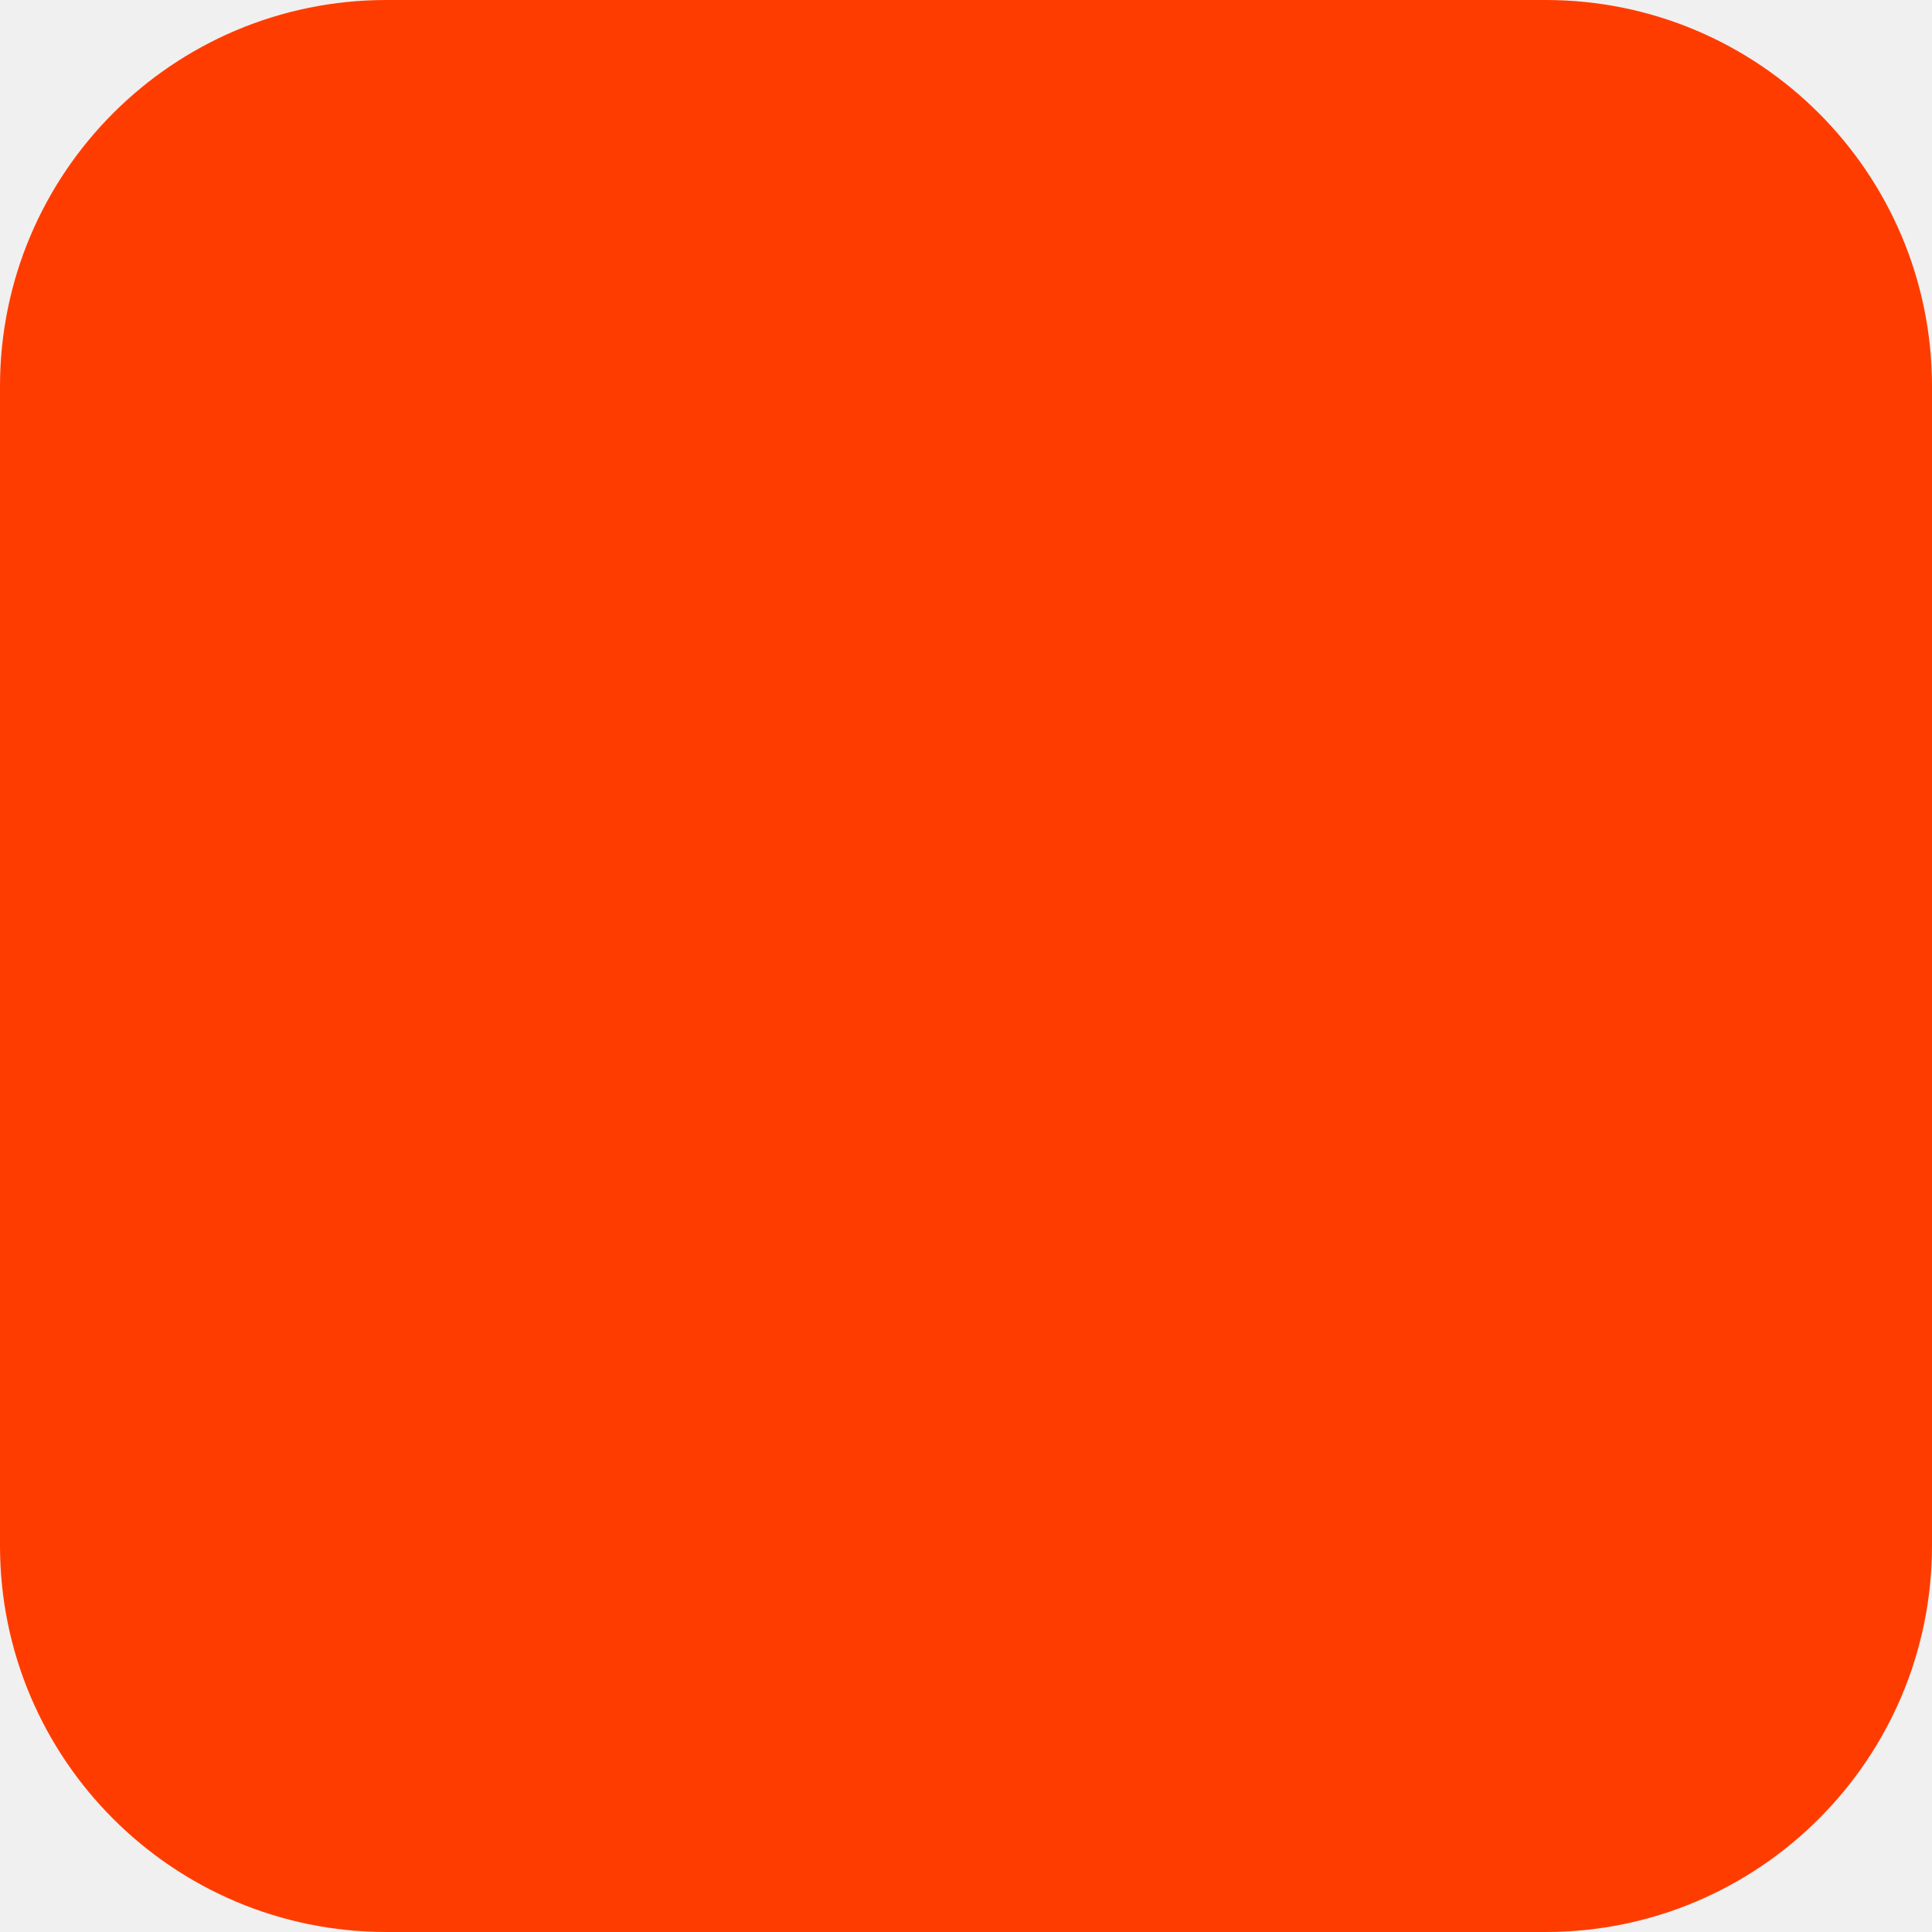
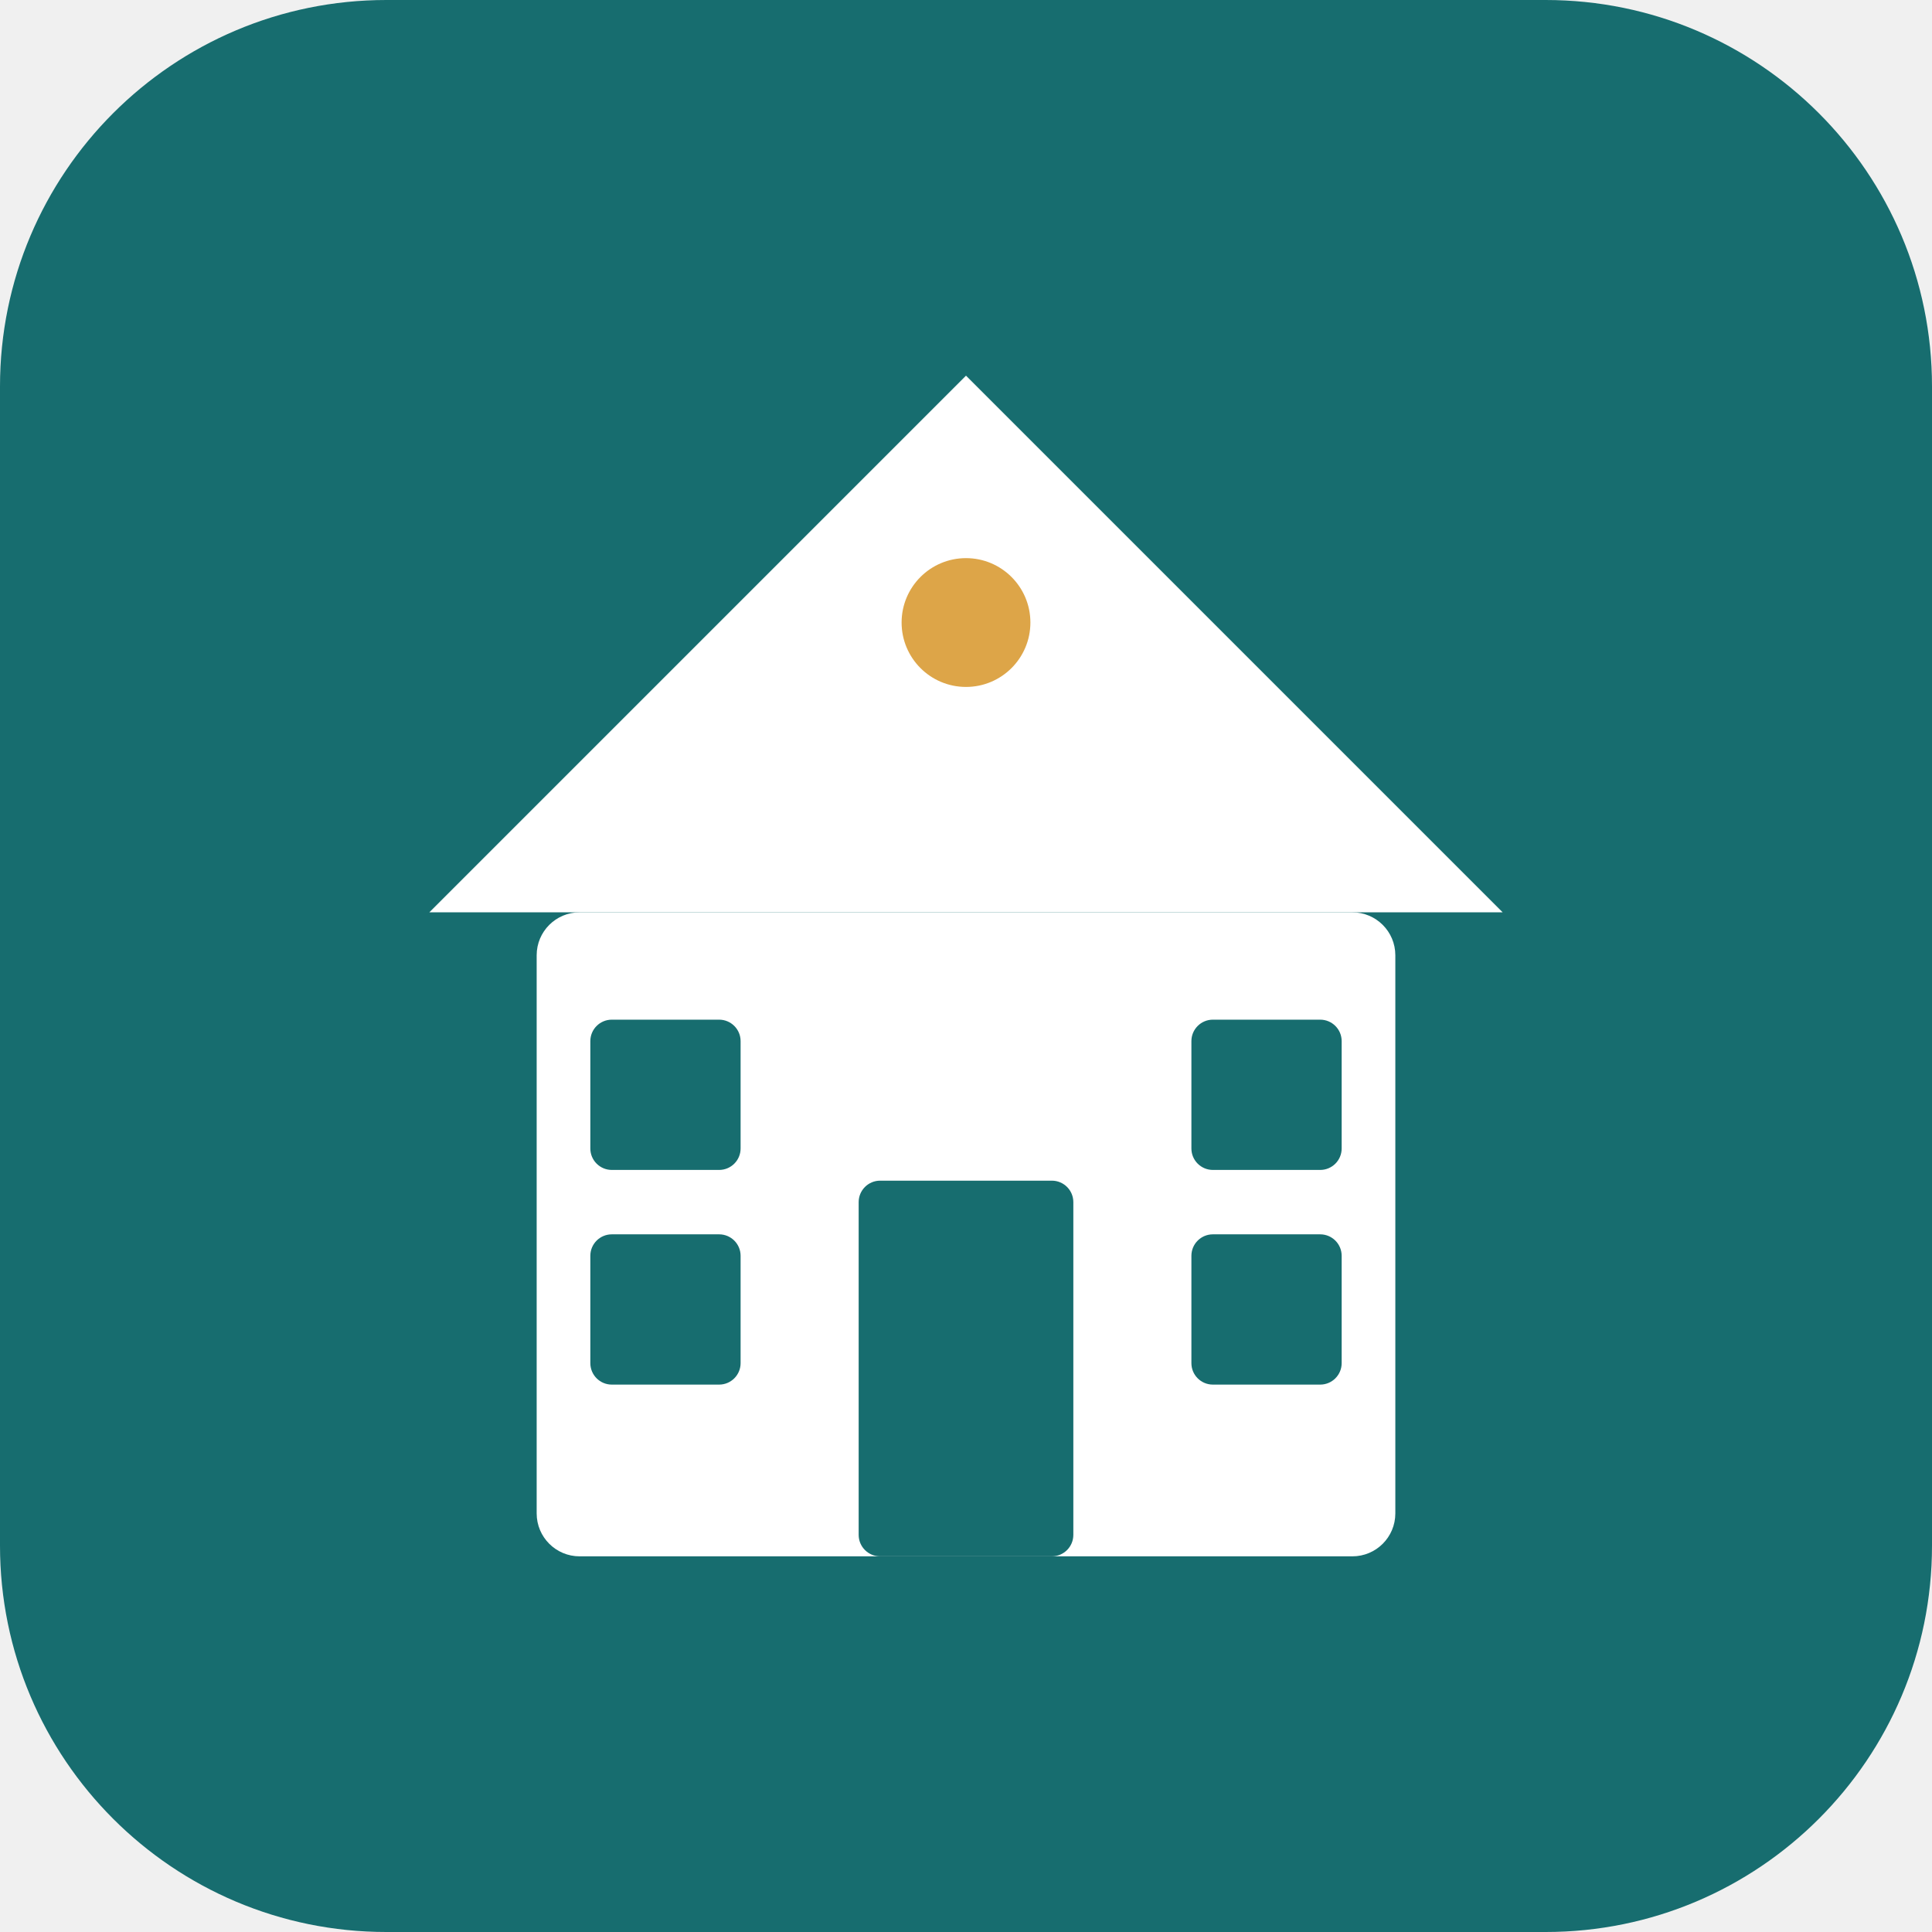
<svg xmlns="http://www.w3.org/2000/svg" width="180" height="180" viewBox="0 0 180 180" fill="none">
-   <rect width="180" height="180" rx="36" fill="#FF3C00" />
+   <rect width="180" height="180" rx="36" fill="#176d6f" />
+   <g fill="#fff">
+     <rect x="50" y="85" width="80" height="60" rx="4" />
+     <polygon points="90,35 40,85 140,85" />
+     <rect x="80" y="110" width="20" height="35" rx="2" fill="#176d6f" />
+     <rect x="55" y="95" width="14" height="14" rx="2" fill="#176d6f" />
+     <rect x="111" y="95" width="14" height="14" rx="2" fill="#176d6f" />
+     <rect x="55" y="115" width="14" height="14" rx="2" fill="#176d6f" />
+     <rect x="111" y="115" width="14" height="14" rx="2" fill="#176d6f" />
+     <circle cx="90" cy="58" r="6" fill="#dda548" />
+   </g>
</svg>
